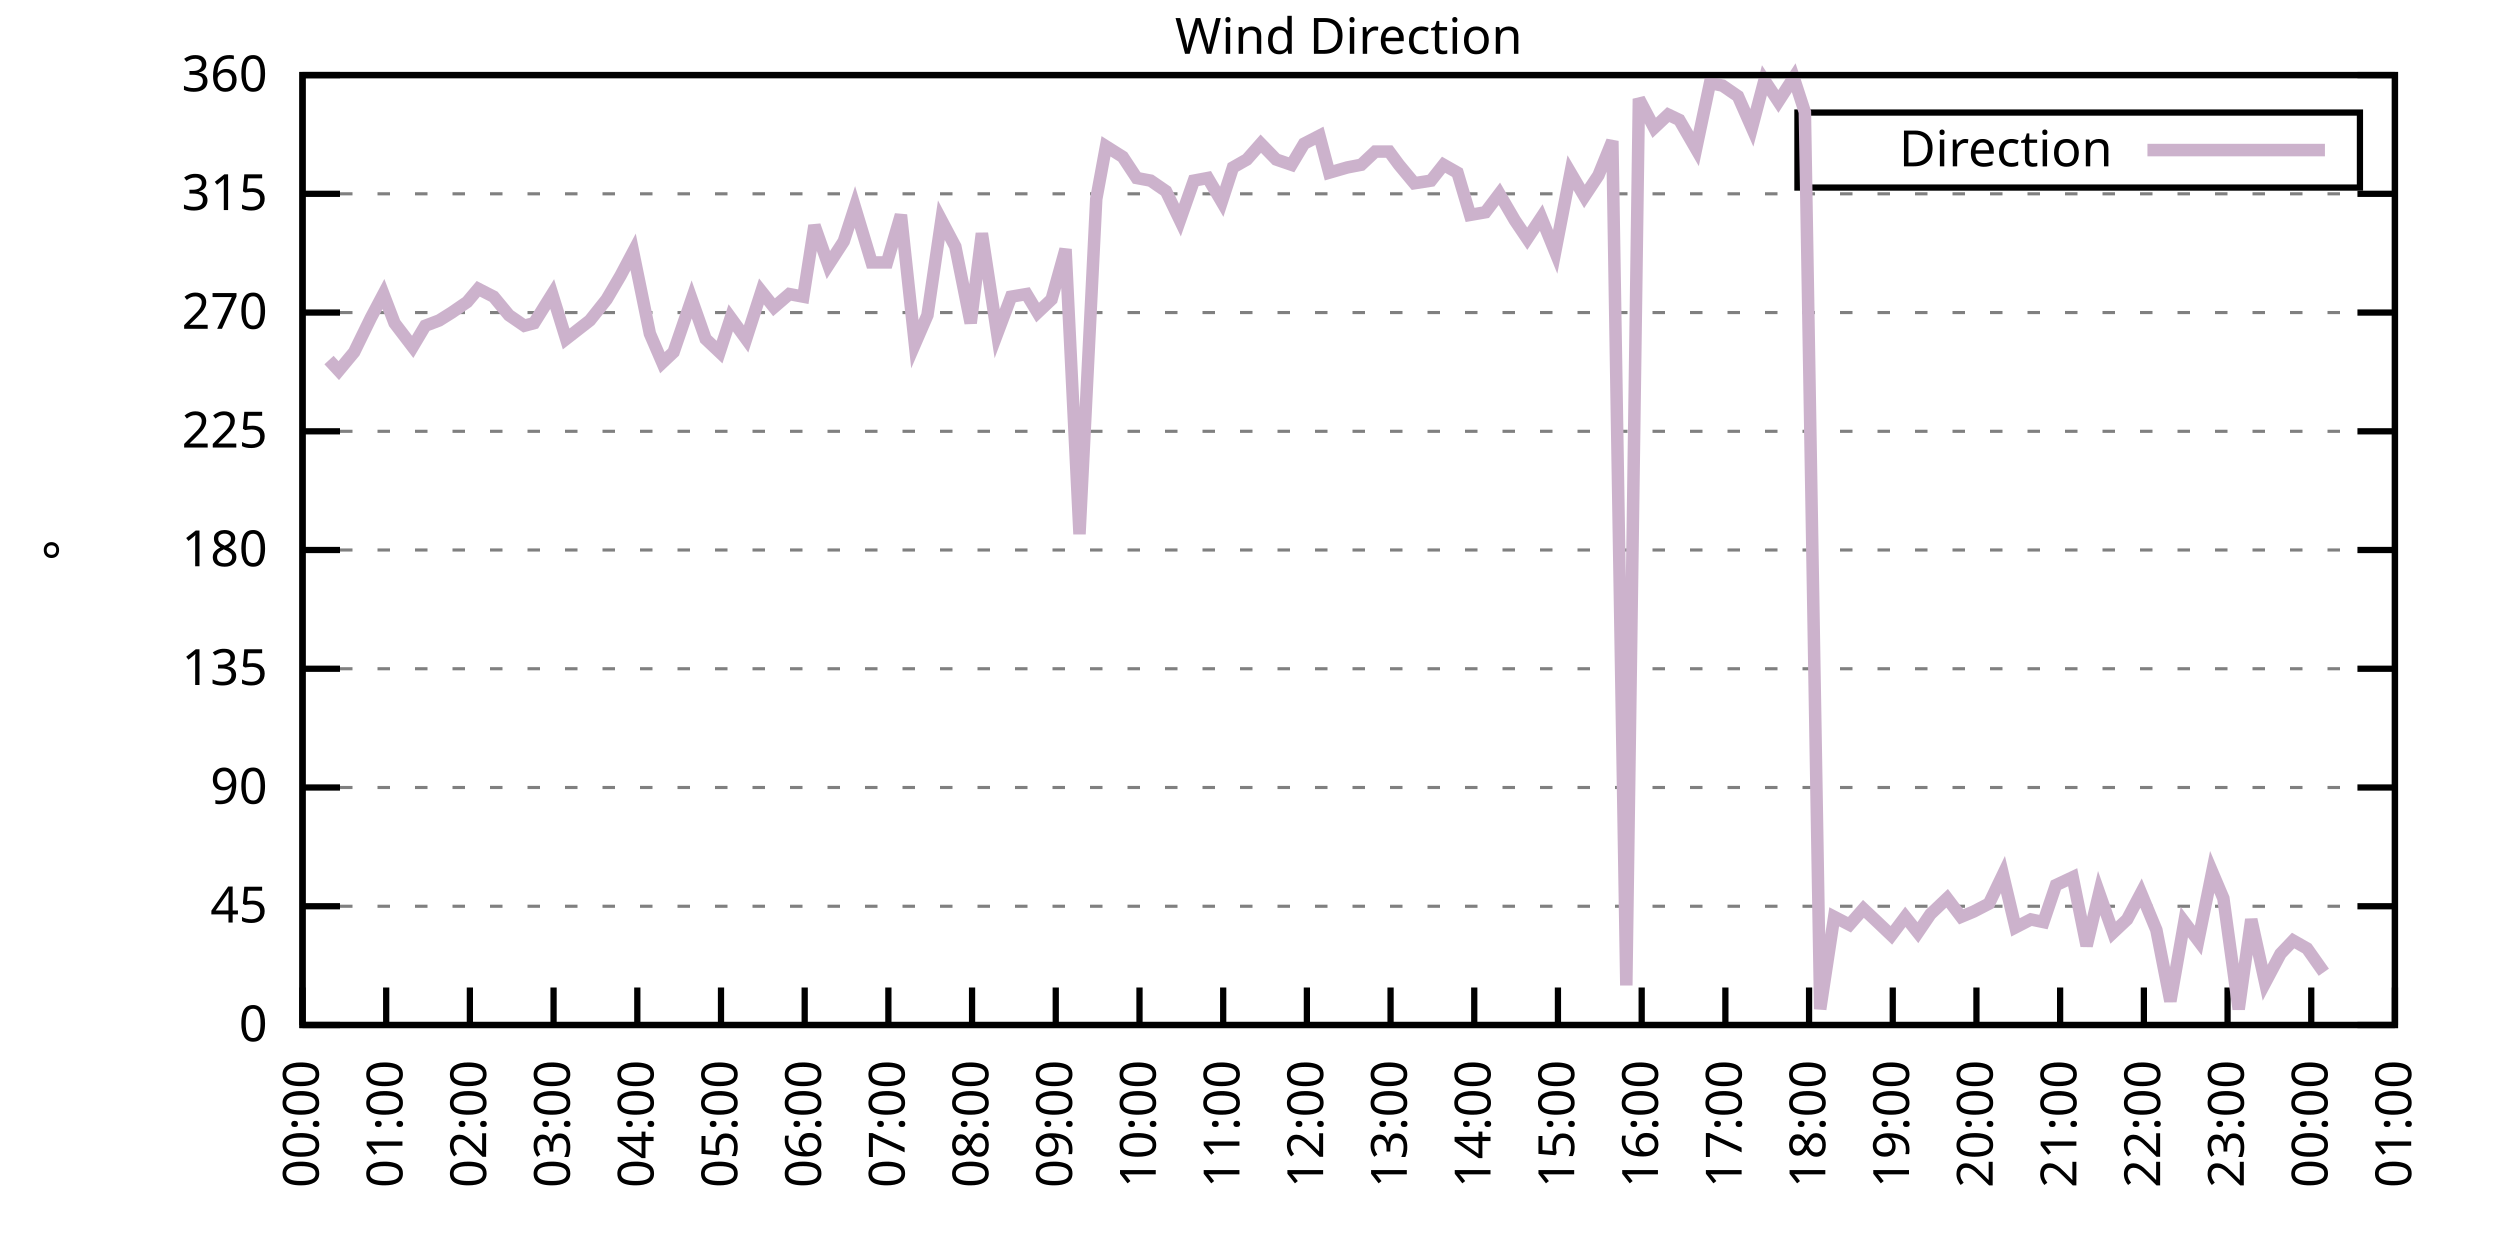
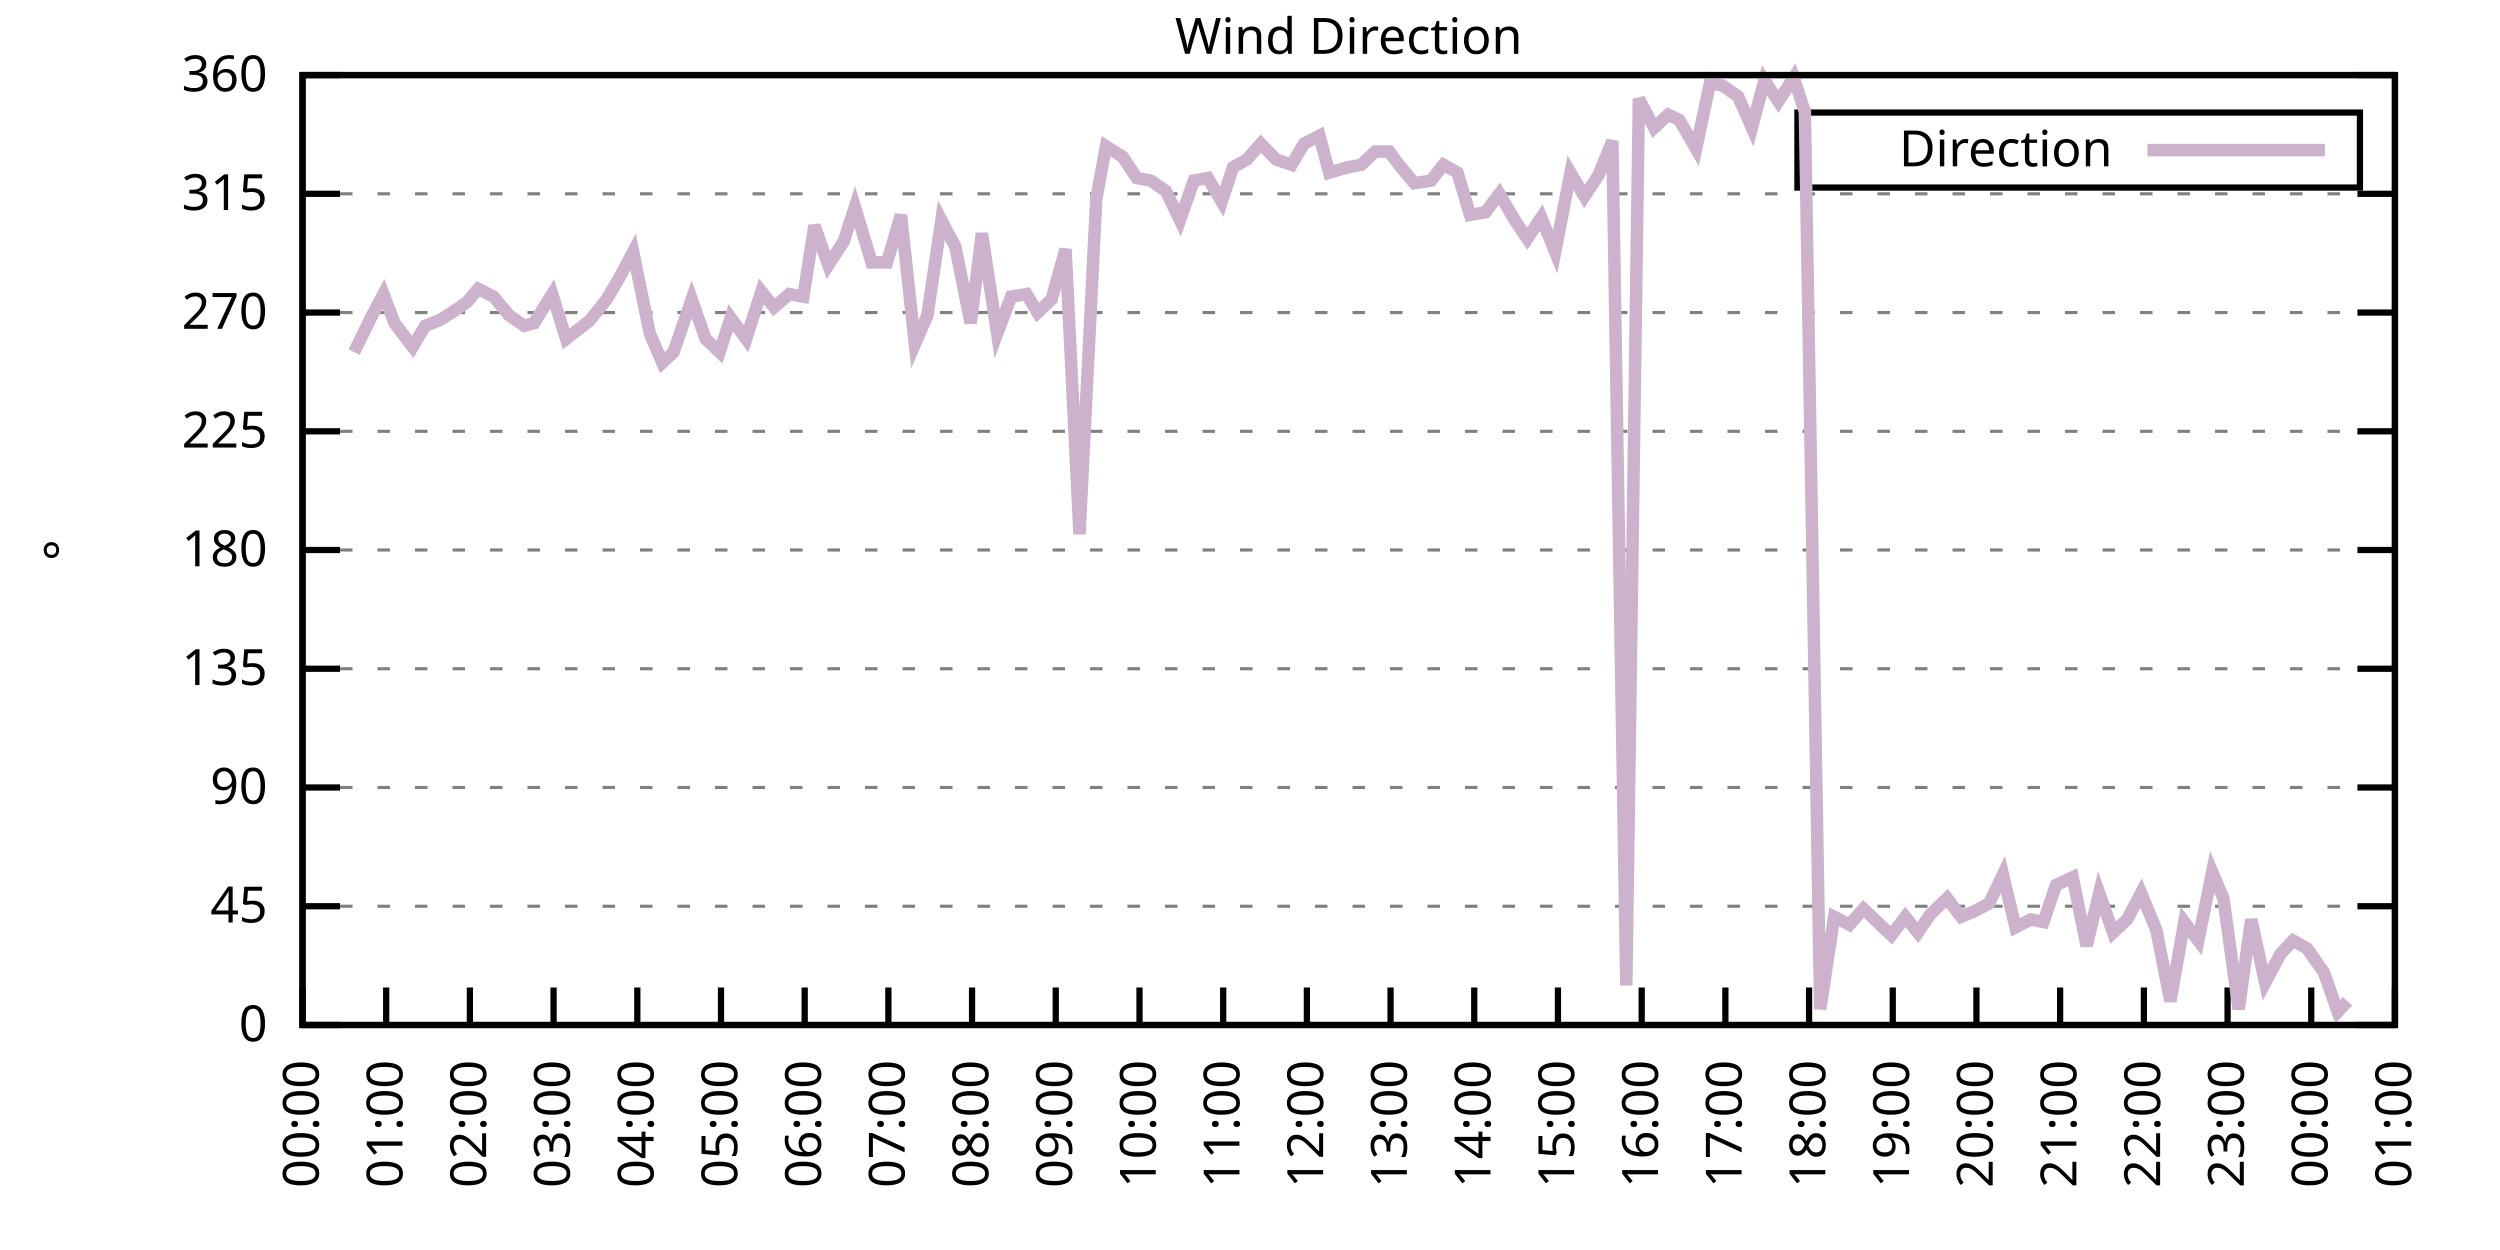
<svg xmlns="http://www.w3.org/2000/svg" xmlns:xlink="http://www.w3.org/1999/xlink" width="400" height="200" viewBox="0 0 400 200">
  <g id="gnuplot_canvas">
    <rect x="0" y="0" width="400" height="200" fill="none" />
    <defs>
      <circle id="gpDot" r="0.5" stroke-width="0.5" stroke="currentColor" />
      <path id="gpPt0" stroke-width="0.333" stroke="currentColor" d="M-1,0 h2 M0,-1 v2" />
      <path id="gpPt1" stroke-width="0.333" stroke="currentColor" d="M-1,-1 L1,1 M1,-1 L-1,1" />
      <path id="gpPt2" stroke-width="0.333" stroke="currentColor" d="M-1,0 L1,0 M0,-1 L0,1 M-1,-1 L1,1 M-1,1 L1,-1" />
      <rect id="gpPt3" stroke-width="0.333" stroke="currentColor" x="-1" y="-1" width="2" height="2" />
      <rect id="gpPt4" stroke-width="0.333" stroke="currentColor" fill="currentColor" x="-1" y="-1" width="2" height="2" />
      <circle id="gpPt5" stroke-width="0.333" stroke="currentColor" cx="0" cy="0" r="1" />
      <use xlink:href="#gpPt5" id="gpPt6" fill="currentColor" stroke="none" />
      <path id="gpPt7" stroke-width="0.333" stroke="currentColor" d="M0,-1.33 L-1.33,0.67 L1.33,0.67 z" />
      <use xlink:href="#gpPt7" id="gpPt8" fill="currentColor" stroke="none" />
      <use xlink:href="#gpPt7" id="gpPt9" stroke="currentColor" transform="rotate(180)" />
      <use xlink:href="#gpPt9" id="gpPt10" fill="currentColor" stroke="none" />
      <use xlink:href="#gpPt3" id="gpPt11" stroke="currentColor" transform="rotate(45)" />
      <use xlink:href="#gpPt11" id="gpPt12" fill="currentColor" stroke="none" />
      <path id="gpPt13" stroke-width="0.333" stroke="currentColor" d="M0,1.330 L1.265,0.411 L0.782,-1.067 L-0.782,-1.076 L-1.265,0.411 z" />
      <use xlink:href="#gpPt13" id="gpPt14" fill="currentColor" stroke="none" />
      <filter id="textbox" filterUnits="objectBoundingBox" x="0" y="0" height="1" width="1">
        <feFlood flood-color="white" flood-opacity="1" result="bgnd" />
        <feComposite in="SourceGraphic" in2="bgnd" operator="atop" />
      </filter>
      <filter id="greybox" filterUnits="objectBoundingBox" x="0" y="0" height="1" width="1">
        <feFlood flood-color="lightgrey" flood-opacity="1" result="grey" />
        <feComposite in="SourceGraphic" in2="grey" operator="atop" />
      </filter>
    </defs>
    <g fill="none" color="white" stroke="currentColor" stroke-width="1.00" stroke-linecap="butt" stroke-linejoin="miter">
</g>
    <g fill="none" color="black" stroke="currentColor" stroke-width="1.00" stroke-linecap="butt" stroke-linejoin="miter">
      <g stroke="none" shape-rendering="crispEdges">
        <polygon fill="rgb(255, 255, 255)" points="48.40,164.00 383.18,164.00 383.18,12.02 48.40,12.02 " />
      </g>
    </g>
    <g fill="none" color="black" stroke="currentColor" stroke-width="1.00" stroke-linecap="butt" stroke-linejoin="miter">
</g>
    <g fill="none" color="black" stroke="black" stroke-width="0.50" stroke-linecap="butt" stroke-linejoin="miter">
</g>
    <g fill="none" color="gray" stroke="currentColor" stroke-width="0.50" stroke-linecap="butt" stroke-linejoin="miter">
      <path stroke="gray" stroke-dasharray="2,4" class="gridline" d="M48.40,164.00 L383.19,164.00  " />
    </g>
    <g fill="none" color="gray" stroke="gray" stroke-width="1.00" stroke-linecap="butt" stroke-linejoin="miter">
</g>
    <g fill="none" color="black" stroke="currentColor" stroke-width="1.00" stroke-linecap="butt" stroke-linejoin="miter">
      <path stroke="black" d="M48.40,164.00 L54.40,164.00 M383.19,164.00 L377.19,164.00  " />
      <g transform="translate(42.80,166.60)" stroke="none" fill="black" font-family="Sans" font-size="8.00" text-anchor="end">
        <text>
          <tspan font-family="Sans"> 0</tspan>
        </text>
      </g>
    </g>
    <g fill="none" color="black" stroke="currentColor" stroke-width="1.00" stroke-linecap="butt" stroke-linejoin="miter">
</g>
    <g fill="none" color="black" stroke="black" stroke-width="0.50" stroke-linecap="butt" stroke-linejoin="miter">
</g>
    <g fill="none" color="gray" stroke="currentColor" stroke-width="0.50" stroke-linecap="butt" stroke-linejoin="miter">
      <path stroke="gray" stroke-dasharray="2,4" class="gridline" d="M48.40,145.00 L383.19,145.00  " />
    </g>
    <g fill="none" color="gray" stroke="gray" stroke-width="1.00" stroke-linecap="butt" stroke-linejoin="miter">
</g>
    <g fill="none" color="black" stroke="currentColor" stroke-width="1.00" stroke-linecap="butt" stroke-linejoin="miter">
      <path stroke="black" d="M48.40,145.00 L54.40,145.00 M383.19,145.00 L377.19,145.00  " />
      <g transform="translate(42.80,147.60)" stroke="none" fill="black" font-family="Sans" font-size="8.00" text-anchor="end">
        <text>
          <tspan font-family="Sans"> 45</tspan>
        </text>
      </g>
    </g>
    <g fill="none" color="black" stroke="currentColor" stroke-width="1.00" stroke-linecap="butt" stroke-linejoin="miter">
</g>
    <g fill="none" color="black" stroke="black" stroke-width="0.50" stroke-linecap="butt" stroke-linejoin="miter">
</g>
    <g fill="none" color="gray" stroke="currentColor" stroke-width="0.50" stroke-linecap="butt" stroke-linejoin="miter">
      <path stroke="gray" stroke-dasharray="2,4" class="gridline" d="M48.40,126.00 L383.19,126.00  " />
    </g>
    <g fill="none" color="gray" stroke="gray" stroke-width="1.00" stroke-linecap="butt" stroke-linejoin="miter">
</g>
    <g fill="none" color="black" stroke="currentColor" stroke-width="1.00" stroke-linecap="butt" stroke-linejoin="miter">
      <path stroke="black" d="M48.40,126.00 L54.40,126.00 M383.19,126.00 L377.19,126.00  " />
      <g transform="translate(42.80,128.60)" stroke="none" fill="black" font-family="Sans" font-size="8.00" text-anchor="end">
        <text>
          <tspan font-family="Sans"> 90</tspan>
        </text>
      </g>
    </g>
    <g fill="none" color="black" stroke="currentColor" stroke-width="1.00" stroke-linecap="butt" stroke-linejoin="miter">
</g>
    <g fill="none" color="black" stroke="black" stroke-width="0.50" stroke-linecap="butt" stroke-linejoin="miter">
</g>
    <g fill="none" color="gray" stroke="currentColor" stroke-width="0.50" stroke-linecap="butt" stroke-linejoin="miter">
      <path stroke="gray" stroke-dasharray="2,4" class="gridline" d="M48.40,107.00 L383.19,107.00  " />
    </g>
    <g fill="none" color="gray" stroke="gray" stroke-width="1.00" stroke-linecap="butt" stroke-linejoin="miter">
</g>
    <g fill="none" color="black" stroke="currentColor" stroke-width="1.00" stroke-linecap="butt" stroke-linejoin="miter">
      <path stroke="black" d="M48.40,107.00 L54.40,107.00 M383.19,107.00 L377.19,107.00  " />
      <g transform="translate(42.80,109.60)" stroke="none" fill="black" font-family="Sans" font-size="8.00" text-anchor="end">
        <text>
          <tspan font-family="Sans"> 135</tspan>
        </text>
      </g>
    </g>
    <g fill="none" color="black" stroke="currentColor" stroke-width="1.00" stroke-linecap="butt" stroke-linejoin="miter">
</g>
    <g fill="none" color="black" stroke="black" stroke-width="0.50" stroke-linecap="butt" stroke-linejoin="miter">
</g>
    <g fill="none" color="gray" stroke="currentColor" stroke-width="0.50" stroke-linecap="butt" stroke-linejoin="miter">
      <path stroke="gray" stroke-dasharray="2,4" class="gridline" d="M48.40,88.00 L383.19,88.00  " />
    </g>
    <g fill="none" color="gray" stroke="gray" stroke-width="1.00" stroke-linecap="butt" stroke-linejoin="miter">
</g>
    <g fill="none" color="black" stroke="currentColor" stroke-width="1.00" stroke-linecap="butt" stroke-linejoin="miter">
      <path stroke="black" d="M48.40,88.00 L54.40,88.00 M383.19,88.00 L377.19,88.00  " />
      <g transform="translate(42.80,90.60)" stroke="none" fill="black" font-family="Sans" font-size="8.00" text-anchor="end">
        <text>
          <tspan font-family="Sans"> 180</tspan>
        </text>
      </g>
    </g>
    <g fill="none" color="black" stroke="currentColor" stroke-width="1.00" stroke-linecap="butt" stroke-linejoin="miter">
</g>
    <g fill="none" color="black" stroke="black" stroke-width="0.50" stroke-linecap="butt" stroke-linejoin="miter">
</g>
    <g fill="none" color="gray" stroke="currentColor" stroke-width="0.50" stroke-linecap="butt" stroke-linejoin="miter">
      <path stroke="gray" stroke-dasharray="2,4" class="gridline" d="M48.40,69.01 L383.19,69.01  " />
    </g>
    <g fill="none" color="gray" stroke="gray" stroke-width="1.00" stroke-linecap="butt" stroke-linejoin="miter">
</g>
    <g fill="none" color="black" stroke="currentColor" stroke-width="1.00" stroke-linecap="butt" stroke-linejoin="miter">
      <path stroke="black" d="M48.40,69.01 L54.40,69.01 M383.19,69.01 L377.19,69.01  " />
      <g transform="translate(42.80,71.61)" stroke="none" fill="black" font-family="Sans" font-size="8.00" text-anchor="end">
        <text>
          <tspan font-family="Sans"> 225</tspan>
        </text>
      </g>
    </g>
    <g fill="none" color="black" stroke="currentColor" stroke-width="1.00" stroke-linecap="butt" stroke-linejoin="miter">
</g>
    <g fill="none" color="black" stroke="black" stroke-width="0.50" stroke-linecap="butt" stroke-linejoin="miter">
</g>
    <g fill="none" color="gray" stroke="currentColor" stroke-width="0.50" stroke-linecap="butt" stroke-linejoin="miter">
      <path stroke="gray" stroke-dasharray="2,4" class="gridline" d="M48.40,50.01 L383.19,50.01  " />
    </g>
    <g fill="none" color="gray" stroke="gray" stroke-width="1.00" stroke-linecap="butt" stroke-linejoin="miter">
</g>
    <g fill="none" color="black" stroke="currentColor" stroke-width="1.00" stroke-linecap="butt" stroke-linejoin="miter">
      <path stroke="black" d="M48.40,50.01 L54.40,50.01 M383.19,50.01 L377.19,50.01  " />
      <g transform="translate(42.80,52.61)" stroke="none" fill="black" font-family="Sans" font-size="8.00" text-anchor="end">
        <text>
          <tspan font-family="Sans"> 270</tspan>
        </text>
      </g>
    </g>
    <g fill="none" color="black" stroke="currentColor" stroke-width="1.00" stroke-linecap="butt" stroke-linejoin="miter">
</g>
    <g fill="none" color="black" stroke="black" stroke-width="0.50" stroke-linecap="butt" stroke-linejoin="miter">
</g>
    <g fill="none" color="gray" stroke="currentColor" stroke-width="0.50" stroke-linecap="butt" stroke-linejoin="miter">
      <path stroke="gray" stroke-dasharray="2,4" class="gridline" d="M48.40,31.01 L383.19,31.01  " />
    </g>
    <g fill="none" color="gray" stroke="gray" stroke-width="1.00" stroke-linecap="butt" stroke-linejoin="miter">
</g>
    <g fill="none" color="black" stroke="currentColor" stroke-width="1.00" stroke-linecap="butt" stroke-linejoin="miter">
      <path stroke="black" d="M48.40,31.01 L54.40,31.01 M383.19,31.01 L377.19,31.01  " />
      <g transform="translate(42.80,33.61)" stroke="none" fill="black" font-family="Sans" font-size="8.00" text-anchor="end">
        <text>
          <tspan font-family="Sans"> 315</tspan>
        </text>
      </g>
    </g>
    <g fill="none" color="black" stroke="currentColor" stroke-width="1.00" stroke-linecap="butt" stroke-linejoin="miter">
</g>
    <g fill="none" color="black" stroke="black" stroke-width="0.50" stroke-linecap="butt" stroke-linejoin="miter">
</g>
    <g fill="none" color="gray" stroke="currentColor" stroke-width="0.50" stroke-linecap="butt" stroke-linejoin="miter">
      <path stroke="gray" stroke-dasharray="2,4" class="gridline" d="M48.40,12.01 L383.19,12.01  " />
    </g>
    <g fill="none" color="gray" stroke="gray" stroke-width="1.00" stroke-linecap="butt" stroke-linejoin="miter">
</g>
    <g fill="none" color="black" stroke="currentColor" stroke-width="1.00" stroke-linecap="butt" stroke-linejoin="miter">
      <path stroke="black" d="M48.40,12.01 L54.40,12.01 M383.19,12.01 L377.19,12.01  " />
      <g transform="translate(42.80,14.61)" stroke="none" fill="black" font-family="Sans" font-size="8.00" text-anchor="end">
        <text>
          <tspan font-family="Sans"> 360</tspan>
        </text>
      </g>
    </g>
    <g fill="none" color="black" stroke="currentColor" stroke-width="1.00" stroke-linecap="butt" stroke-linejoin="miter">
      <path stroke="black" d="M48.40,164.00 L48.40,158.00  " />
      <g transform="translate(51.00,169.60) rotate(270.00)" stroke="none" fill="black" font-family="Sans" font-size="8.00" text-anchor="end">
        <text>
          <tspan font-family="Sans">00:00</tspan>
        </text>
      </g>
    </g>
    <g fill="none" color="black" stroke="currentColor" stroke-width="1.00" stroke-linecap="butt" stroke-linejoin="miter">
      <path stroke="black" d="M61.79,164.00 L61.79,158.00  " />
      <g transform="translate(64.39,169.60) rotate(270.00)" stroke="none" fill="black" font-family="Sans" font-size="8.00" text-anchor="end">
        <text>
          <tspan font-family="Sans">01:00</tspan>
        </text>
      </g>
    </g>
    <g fill="none" color="black" stroke="currentColor" stroke-width="1.00" stroke-linecap="butt" stroke-linejoin="miter">
      <path stroke="black" d="M75.18,164.00 L75.18,158.00  " />
      <g transform="translate(77.78,169.60) rotate(270.00)" stroke="none" fill="black" font-family="Sans" font-size="8.00" text-anchor="end">
        <text>
          <tspan font-family="Sans">02:00</tspan>
        </text>
      </g>
    </g>
    <g fill="none" color="black" stroke="currentColor" stroke-width="1.00" stroke-linecap="butt" stroke-linejoin="miter">
      <path stroke="black" d="M88.57,164.00 L88.57,158.00  " />
      <g transform="translate(91.17,169.60) rotate(270.00)" stroke="none" fill="black" font-family="Sans" font-size="8.00" text-anchor="end">
        <text>
          <tspan font-family="Sans">03:00</tspan>
        </text>
      </g>
    </g>
    <g fill="none" color="black" stroke="currentColor" stroke-width="1.00" stroke-linecap="butt" stroke-linejoin="miter">
      <path stroke="black" d="M101.97,164.00 L101.97,158.00  " />
      <g transform="translate(104.57,169.60) rotate(270.00)" stroke="none" fill="black" font-family="Sans" font-size="8.00" text-anchor="end">
        <text>
          <tspan font-family="Sans">04:00</tspan>
        </text>
      </g>
    </g>
    <g fill="none" color="black" stroke="currentColor" stroke-width="1.00" stroke-linecap="butt" stroke-linejoin="miter">
      <path stroke="black" d="M115.36,164.00 L115.36,158.00  " />
      <g transform="translate(117.96,169.60) rotate(270.00)" stroke="none" fill="black" font-family="Sans" font-size="8.00" text-anchor="end">
        <text>
          <tspan font-family="Sans">05:00</tspan>
        </text>
      </g>
    </g>
    <g fill="none" color="black" stroke="currentColor" stroke-width="1.00" stroke-linecap="butt" stroke-linejoin="miter">
      <path stroke="black" d="M128.75,164.00 L128.75,158.00  " />
      <g transform="translate(131.35,169.60) rotate(270.00)" stroke="none" fill="black" font-family="Sans" font-size="8.00" text-anchor="end">
        <text>
          <tspan font-family="Sans">06:00</tspan>
        </text>
      </g>
    </g>
    <g fill="none" color="black" stroke="currentColor" stroke-width="1.00" stroke-linecap="butt" stroke-linejoin="miter">
      <path stroke="black" d="M142.14,164.00 L142.14,158.00  " />
      <g transform="translate(144.74,169.60) rotate(270.00)" stroke="none" fill="black" font-family="Sans" font-size="8.00" text-anchor="end">
        <text>
          <tspan font-family="Sans">07:00</tspan>
        </text>
      </g>
    </g>
    <g fill="none" color="black" stroke="currentColor" stroke-width="1.00" stroke-linecap="butt" stroke-linejoin="miter">
      <path stroke="black" d="M155.53,164.00 L155.53,158.00  " />
      <g transform="translate(158.13,169.60) rotate(270.00)" stroke="none" fill="black" font-family="Sans" font-size="8.00" text-anchor="end">
        <text>
          <tspan font-family="Sans">08:00</tspan>
        </text>
      </g>
    </g>
    <g fill="none" color="black" stroke="currentColor" stroke-width="1.00" stroke-linecap="butt" stroke-linejoin="miter">
      <path stroke="black" d="M168.92,164.00 L168.92,158.00  " />
      <g transform="translate(171.52,169.60) rotate(270.00)" stroke="none" fill="black" font-family="Sans" font-size="8.00" text-anchor="end">
        <text>
          <tspan font-family="Sans">09:00</tspan>
        </text>
      </g>
    </g>
    <g fill="none" color="black" stroke="currentColor" stroke-width="1.00" stroke-linecap="butt" stroke-linejoin="miter">
      <path stroke="black" d="M182.32,164.00 L182.32,158.00  " />
      <g transform="translate(184.92,169.60) rotate(270.00)" stroke="none" fill="black" font-family="Sans" font-size="8.00" text-anchor="end">
        <text>
          <tspan font-family="Sans">10:00</tspan>
        </text>
      </g>
    </g>
    <g fill="none" color="black" stroke="currentColor" stroke-width="1.00" stroke-linecap="butt" stroke-linejoin="miter">
      <path stroke="black" d="M195.71,164.00 L195.71,158.00  " />
      <g transform="translate(198.31,169.60) rotate(270.00)" stroke="none" fill="black" font-family="Sans" font-size="8.00" text-anchor="end">
        <text>
          <tspan font-family="Sans">11:00</tspan>
        </text>
      </g>
    </g>
    <g fill="none" color="black" stroke="currentColor" stroke-width="1.00" stroke-linecap="butt" stroke-linejoin="miter">
      <path stroke="black" d="M209.10,164.00 L209.10,158.00  " />
      <g transform="translate(211.70,169.60) rotate(270.00)" stroke="none" fill="black" font-family="Sans" font-size="8.00" text-anchor="end">
        <text>
          <tspan font-family="Sans">12:00</tspan>
        </text>
      </g>
    </g>
    <g fill="none" color="black" stroke="currentColor" stroke-width="1.00" stroke-linecap="butt" stroke-linejoin="miter">
      <path stroke="black" d="M222.49,164.00 L222.49,158.00  " />
      <g transform="translate(225.09,169.60) rotate(270.00)" stroke="none" fill="black" font-family="Sans" font-size="8.00" text-anchor="end">
        <text>
          <tspan font-family="Sans">13:00</tspan>
        </text>
      </g>
    </g>
    <g fill="none" color="black" stroke="currentColor" stroke-width="1.00" stroke-linecap="butt" stroke-linejoin="miter">
      <path stroke="black" d="M235.88,164.00 L235.88,158.00  " />
      <g transform="translate(238.48,169.60) rotate(270.00)" stroke="none" fill="black" font-family="Sans" font-size="8.00" text-anchor="end">
        <text>
          <tspan font-family="Sans">14:00</tspan>
        </text>
      </g>
    </g>
    <g fill="none" color="black" stroke="currentColor" stroke-width="1.00" stroke-linecap="butt" stroke-linejoin="miter">
      <path stroke="black" d="M249.27,164.00 L249.27,158.00  " />
      <g transform="translate(251.87,169.60) rotate(270.00)" stroke="none" fill="black" font-family="Sans" font-size="8.00" text-anchor="end">
        <text>
          <tspan font-family="Sans">15:00</tspan>
        </text>
      </g>
    </g>
    <g fill="none" color="black" stroke="currentColor" stroke-width="1.00" stroke-linecap="butt" stroke-linejoin="miter">
      <path stroke="black" d="M262.67,164.00 L262.67,158.00  " />
      <g transform="translate(265.27,169.60) rotate(270.00)" stroke="none" fill="black" font-family="Sans" font-size="8.00" text-anchor="end">
        <text>
          <tspan font-family="Sans">16:00</tspan>
        </text>
      </g>
    </g>
    <g fill="none" color="black" stroke="currentColor" stroke-width="1.00" stroke-linecap="butt" stroke-linejoin="miter">
      <path stroke="black" d="M276.06,164.00 L276.06,158.00  " />
      <g transform="translate(278.66,169.60) rotate(270.00)" stroke="none" fill="black" font-family="Sans" font-size="8.00" text-anchor="end">
        <text>
          <tspan font-family="Sans">17:00</tspan>
        </text>
      </g>
    </g>
    <g fill="none" color="black" stroke="currentColor" stroke-width="1.00" stroke-linecap="butt" stroke-linejoin="miter">
      <path stroke="black" d="M289.45,164.00 L289.45,158.00  " />
      <g transform="translate(292.05,169.60) rotate(270.00)" stroke="none" fill="black" font-family="Sans" font-size="8.00" text-anchor="end">
        <text>
          <tspan font-family="Sans">18:00</tspan>
        </text>
      </g>
    </g>
    <g fill="none" color="black" stroke="currentColor" stroke-width="1.00" stroke-linecap="butt" stroke-linejoin="miter">
      <path stroke="black" d="M302.84,164.00 L302.84,158.00  " />
      <g transform="translate(305.44,169.60) rotate(270.00)" stroke="none" fill="black" font-family="Sans" font-size="8.00" text-anchor="end">
        <text>
          <tspan font-family="Sans">19:00</tspan>
        </text>
      </g>
    </g>
    <g fill="none" color="black" stroke="currentColor" stroke-width="1.00" stroke-linecap="butt" stroke-linejoin="miter">
      <path stroke="black" d="M316.23,164.00 L316.23,158.00  " />
      <g transform="translate(318.83,169.60) rotate(270.00)" stroke="none" fill="black" font-family="Sans" font-size="8.00" text-anchor="end">
        <text>
          <tspan font-family="Sans">20:00</tspan>
        </text>
      </g>
    </g>
    <g fill="none" color="black" stroke="currentColor" stroke-width="1.00" stroke-linecap="butt" stroke-linejoin="miter">
      <path stroke="black" d="M329.62,164.00 L329.62,158.00  " />
      <g transform="translate(332.22,169.60) rotate(270.00)" stroke="none" fill="black" font-family="Sans" font-size="8.00" text-anchor="end">
        <text>
          <tspan font-family="Sans">21:00</tspan>
        </text>
      </g>
    </g>
    <g fill="none" color="black" stroke="currentColor" stroke-width="1.00" stroke-linecap="butt" stroke-linejoin="miter">
      <path stroke="black" d="M343.02,164.00 L343.02,158.00  " />
      <g transform="translate(345.62,169.60) rotate(270.00)" stroke="none" fill="black" font-family="Sans" font-size="8.00" text-anchor="end">
        <text>
          <tspan font-family="Sans">22:00</tspan>
        </text>
      </g>
    </g>
    <g fill="none" color="black" stroke="currentColor" stroke-width="1.00" stroke-linecap="butt" stroke-linejoin="miter">
      <path stroke="black" d="M356.41,164.00 L356.41,158.00  " />
      <g transform="translate(359.01,169.60) rotate(270.00)" stroke="none" fill="black" font-family="Sans" font-size="8.00" text-anchor="end">
        <text>
          <tspan font-family="Sans">23:00</tspan>
        </text>
      </g>
    </g>
    <g fill="none" color="black" stroke="currentColor" stroke-width="1.00" stroke-linecap="butt" stroke-linejoin="miter">
      <path stroke="black" d="M369.80,164.00 L369.80,158.00  " />
      <g transform="translate(372.40,169.60) rotate(270.00)" stroke="none" fill="black" font-family="Sans" font-size="8.00" text-anchor="end">
        <text>
          <tspan font-family="Sans">00:00</tspan>
        </text>
      </g>
    </g>
    <g fill="none" color="black" stroke="currentColor" stroke-width="1.00" stroke-linecap="butt" stroke-linejoin="miter">
      <path stroke="black" d="M383.19,164.00 L383.19,158.00  " />
      <g transform="translate(385.79,169.60) rotate(270.00)" stroke="none" fill="black" font-family="Sans" font-size="8.00" text-anchor="end">
        <text>
          <tspan font-family="Sans">01:00</tspan>
        </text>
      </g>
    </g>
    <g fill="none" color="black" stroke="currentColor" stroke-width="1.00" stroke-linecap="butt" stroke-linejoin="miter">
</g>
    <g fill="none" color="black" stroke="currentColor" stroke-width="1.00" stroke-linecap="butt" stroke-linejoin="miter">
      <path stroke="black" d="M48.40,12.01 L48.40,164.00 L383.19,164.00 L383.19,12.01 L48.40,12.01 Z  " />
    </g>
    <g fill="none" color="black" stroke="currentColor" stroke-width="1.00" stroke-linecap="butt" stroke-linejoin="miter">
</g>
    <g fill="none" color="black" stroke="currentColor" stroke-width="1.00" stroke-linecap="butt" stroke-linejoin="miter">
      <path stroke="black" d="M287.59,30.01 L287.59,18.01 L377.59,18.01 L377.59,30.01 L287.59,30.01 Z  " />
    </g>
    <g id="Wind_direction_plot_1">
      <g fill="none" color="white" stroke="black" stroke-width="2.00" stroke-linecap="butt" stroke-linejoin="miter">
</g>
      <g fill="none" color="black" stroke="currentColor" stroke-width="2.00" stroke-linecap="butt" stroke-linejoin="miter">
        <g transform="translate(337.99,26.61)" stroke="none" fill="black" font-family="Sans" font-size="8.00" text-anchor="end">
          <text>
            <tspan font-family="Sans">Direction</tspan>
          </text>
        </g>
      </g>
      <g fill="none" color="black" stroke="currentColor" stroke-width="2.00" stroke-linecap="butt" stroke-linejoin="miter">
-         <path stroke="rgb(204, 178, 204)" d="M343.59,24.01 L371.99,24.01 M52.64,57.61 L54.20,59.30 L56.66,56.34 L59.34,50.85 L61.35,47.05 L63.13,51.70   L66.03,55.50 L68.04,52.12 L70.27,51.27 L72.28,50.01 L74.74,48.32 L76.52,46.21 L78.98,47.47 L81.43,50.43   L83.89,52.12 L85.45,51.70 L88.35,47.05 L90.58,54.23 L94.38,51.27 L97.06,47.90 L99.29,44.10 L101.30,40.30   L103.98,53.39 L105.98,58.03 L107.77,56.34 L110.67,47.90 L112.90,54.23 L115.13,56.34 L116.92,50.85 L119.38,54.23   L121.83,46.63 L123.84,49.16 L126.29,47.05 L128.53,47.47 L130.31,36.08 L132.54,42.41 L135.00,38.61 L136.78,33.12   L139.46,41.99 L141.92,41.99 L144.15,34.39 L146.38,55.07 L148.39,50.43 L150.62,35.23 L152.85,39.45 L155.31,51.70   L157.10,37.34 L159.55,53.39 L161.78,47.47 L164.24,47.05 L166.02,50.01 L168.25,47.90 L170.49,39.87 L172.72,85.47   L175.40,31.85 L176.96,23.41 L179.64,25.10 L181.87,28.48 L184.10,28.90 L186.56,30.59 L188.79,35.23 L191.02,28.90   L193.25,28.48 L195.48,32.28 L197.27,26.79 L199.50,25.52 L201.73,22.99 L204.19,25.52 L206.64,26.36 L208.65,22.99   L211.11,21.72 L212.67,27.63 L215.57,26.79 L217.80,26.36 L220.04,24.25 L222.27,24.25 L223.83,26.36 L226.29,29.32   L228.96,28.90 L230.97,26.36 L233.20,27.63 L235.21,34.39 L237.67,33.96 L239.90,31.01 L242.36,35.23 L244.36,38.19   L246.60,34.81 L248.83,40.30 L251.28,27.63 L253.51,31.43 L255.75,28.05 L257.98,22.56 L260.21,157.67 L262.22,15.81   L264.67,20.45 L266.91,18.34 L268.69,19.19 L271.37,23.83 L273.60,13.28 L275.61,13.70 L278.07,15.39 L280.30,20.45   L282.31,12.85 L284.54,16.23 L286.99,12.43 L288.78,17.92 L291.23,161.47 L293.47,146.69 L295.92,147.96 L298.15,145.42   L300.39,147.53 L302.62,149.65 L304.85,146.69 L306.86,149.22 L308.87,146.27 L311.54,143.73 L313.78,146.69 L315.79,145.85   L318.24,144.58 L320.47,139.93 L322.48,148.38 L324.94,147.11 L326.95,147.53 L328.95,141.62 L331.63,140.36 L333.86,151.33   L335.87,142.89 L338.10,149.22 L340.34,147.11 L342.57,142.89 L345.02,148.80 L347.26,160.20 L349.49,147.53 L351.72,150.49   L353.95,139.51 L355.74,143.73 L358.19,161.47 L360.20,147.11 L362.43,157.24 L364.89,152.60 L366.90,150.49 L369.13,151.76   L371.81,155.56  " />
+         <path stroke="rgb(204, 178, 204)" d="M343.59,24.01 L371.99,24.01 M56.66,56.34 L59.34,50.85 L61.35,47.05 L63.13,51.70 L66.03,55.50 L68.04,52.12   L70.27,51.27 L72.28,50.01 L74.74,48.32 L76.52,46.21 L78.98,47.47 L81.43,50.43 L83.89,52.12 L85.45,51.70   L88.35,47.05 L90.58,54.23 L94.38,51.27 L97.06,47.90 L99.29,44.10 L101.30,40.30 L103.98,53.39 L105.98,58.03   L107.77,56.34 L110.67,47.90 L112.90,54.23 L115.13,56.34 L116.92,50.85 L119.38,54.23 L121.83,46.63 L123.84,49.16   L126.29,47.05 L128.53,47.47 L130.31,36.08 L132.54,42.41 L135.00,38.61 L136.78,33.12 L139.46,41.99 L141.92,41.99   L144.15,34.39 L146.38,55.07 L148.39,50.43 L150.62,35.23 L152.85,39.45 L155.31,51.70 L157.10,37.34 L159.55,53.39   L161.78,47.47 L164.24,47.05 L166.02,50.01 L168.25,47.90 L170.49,39.87 L172.72,85.47 L175.40,31.85 L176.96,23.41   L179.64,25.10 L181.87,28.48 L184.10,28.90 L186.56,30.59 L188.79,35.23 L191.02,28.90 L193.25,28.48 L195.48,32.28   L197.27,26.79 L199.50,25.52 L201.73,22.99 L204.19,25.52 L206.64,26.36 L208.65,22.99 L211.11,21.72 L212.67,27.63   L215.57,26.79 L217.80,26.36 L220.04,24.25 L222.27,24.25 L223.83,26.36 L226.29,29.32 L228.96,28.90 L230.97,26.36   L233.20,27.63 L235.21,34.39 L237.67,33.96 L239.90,31.01 L242.36,35.23 L244.36,38.19 L246.60,34.81 L248.83,40.30   L251.28,27.63 L253.51,31.43 L255.75,28.05 L257.98,22.56 L260.21,157.67 L262.22,15.81 L264.67,20.45 L266.91,18.34   L268.69,19.19 L271.37,23.83 L273.60,13.28 L275.61,13.70 L278.07,15.39 L280.30,20.45 L282.31,12.85 L284.54,16.23   L286.99,12.43 L288.78,17.92 L291.23,161.47 L293.47,146.69 L295.92,147.96 L298.15,145.42 L300.39,147.53 L302.62,149.65   L304.85,146.69 L306.86,149.22 L308.87,146.27 L311.54,143.73 L313.78,146.69 L315.79,145.85 L318.24,144.58 L320.47,139.93   L322.48,148.38 L324.94,147.11 L326.95,147.53 L328.95,141.62 L331.63,140.36 L333.86,151.33 L335.87,142.89 L338.10,149.22   L340.34,147.11 L342.57,142.89 L345.02,148.80 L347.26,160.20 L349.49,147.53 L351.72,150.49 L353.95,139.51 L355.74,143.73   L358.19,161.47 L360.20,147.11 L362.43,157.24 L364.89,152.60 L366.90,150.49 L369.13,151.76 L371.81,155.56 L374.04,161.89   L375.60,160.20  " />
      </g>
    </g>
    <g fill="none" color="black" stroke="currentColor" stroke-width="2.00" stroke-linecap="butt" stroke-linejoin="miter">
</g>
    <g fill="none" color="black" stroke="black" stroke-width="1.00" stroke-linecap="butt" stroke-linejoin="miter">
</g>
    <g fill="none" color="black" stroke="currentColor" stroke-width="1.00" stroke-linecap="butt" stroke-linejoin="miter">
      <path stroke="black" d="M48.40,12.01 L48.40,164.00 L383.19,164.00 L383.19,12.01 L48.40,12.01 Z  " />
      <g transform="translate(12.80,88.01) rotate(270.00)" stroke="none" fill="black" font-family="Sans" font-size="8.00" text-anchor="middle">
        <text>
          <tspan font-family="Sans">°</tspan>
        </text>
      </g>
    </g>
    <g fill="none" color="black" stroke="currentColor" stroke-width="1.00" stroke-linecap="butt" stroke-linejoin="miter">
</g>
    <g fill="none" color="black" stroke="currentColor" stroke-width="1.00" stroke-linecap="butt" stroke-linejoin="miter">
      <g transform="translate(215.79,8.61)" stroke="none" fill="black" font-family="Sans" font-size="8.00" text-anchor="middle">
        <text>
          <tspan font-family="Sans">Wind Direction</tspan>
        </text>
      </g>
    </g>
    <g fill="none" color="black" stroke="currentColor" stroke-width="1.00" stroke-linecap="butt" stroke-linejoin="miter">
</g>
  </g>
</svg>
